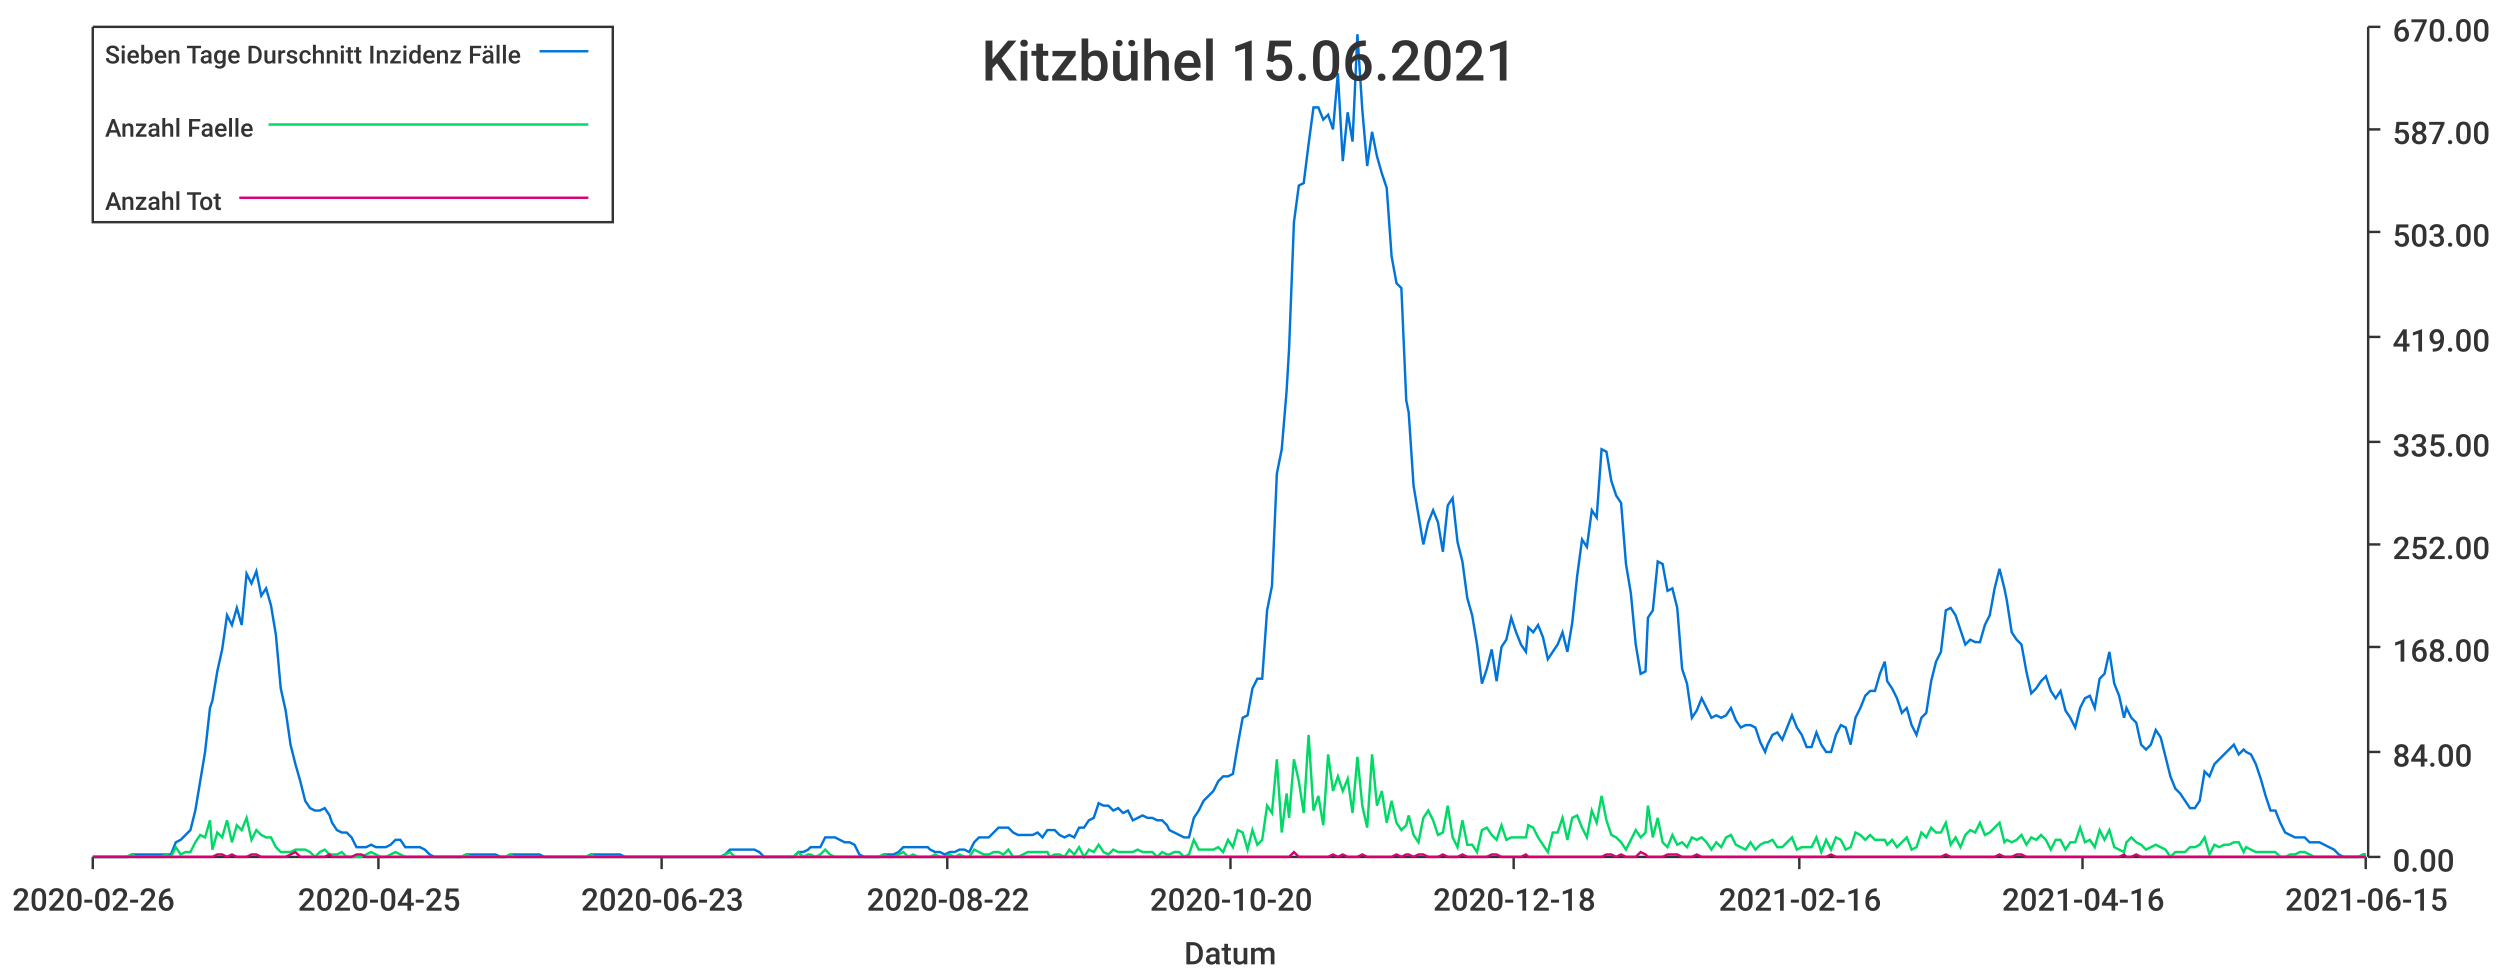
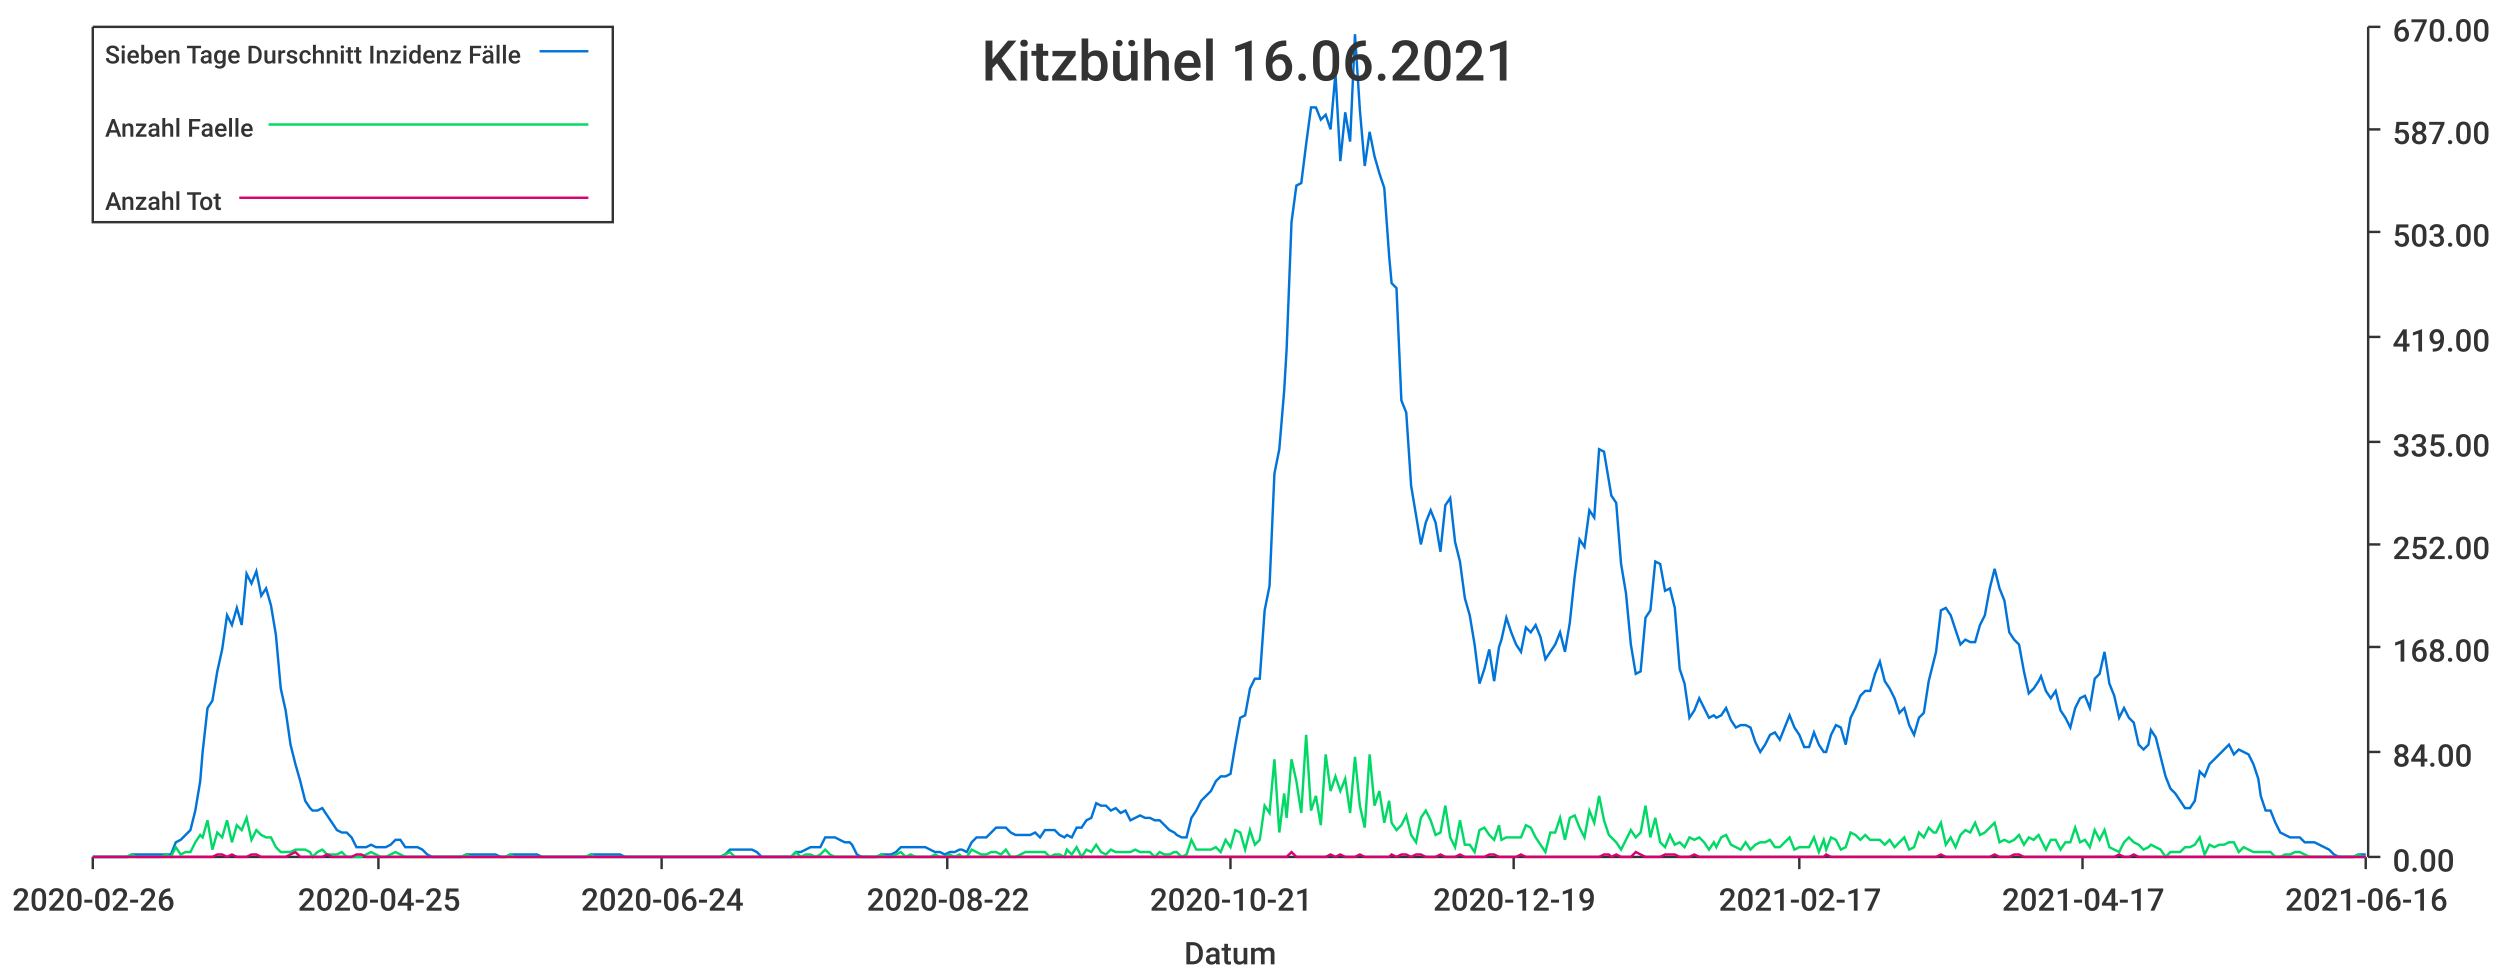
<svg xmlns="http://www.w3.org/2000/svg" width="1024" height="400">\n<path d="M 0 0 L 1024 0 L 1024 400 L 0 400 L 0 0" style="stroke-width:0;stroke:rgba(255,255,255,1.0);fill:rgba(255,255,255,1.0)" />
  <path d="M 38 11 L 969 11 L 969 351 L 38 351 L 38 11" style="stroke-width:0;stroke:rgba(255,255,255,1.0);fill:rgba(255,255,255,1.0)" />
  <path d="M 38 351 L 969 351" style="stroke-width:1;stroke:rgba(51,51,51,1.0);fill:none" />
  <path d="M 38 351 L 38 356" style="stroke-width:1;stroke:rgba(51,51,51,1.0);fill:none" />
  <text x="5" y="373" style="stroke-width:0;stroke:none;fill:rgba(51,51,51,1.0);font-size:12.8px;font-family:'Roboto Medium',sans-serif">2020-02-26</text>
  <path d="M 155 351 L 155 356" style="stroke-width:1;stroke:rgba(51,51,51,1.0);fill:none" />
  <text x="122" y="373" style="stroke-width:0;stroke:none;fill:rgba(51,51,51,1.0);font-size:12.8px;font-family:'Roboto Medium',sans-serif">2020-04-25</text>
  <path d="M 271 351 L 271 356" style="stroke-width:1;stroke:rgba(51,51,51,1.0);fill:none" />
-   <text x="238" y="373" style="stroke-width:0;stroke:none;fill:rgba(51,51,51,1.0);font-size:12.8px;font-family:'Roboto Medium',sans-serif">2020-06-23</text>
+   <text x="238" y="373" style="stroke-width:0;stroke:none;fill:rgba(51,51,51,1.0);font-size:12.8px;font-family:'Roboto Medium',sans-serif">2020-06-24</text>
  <path d="M 388 351 L 388 356" style="stroke-width:1;stroke:rgba(51,51,51,1.0);fill:none" />
  <text x="355" y="373" style="stroke-width:0;stroke:none;fill:rgba(51,51,51,1.0);font-size:12.8px;font-family:'Roboto Medium',sans-serif">2020-08-22</text>
  <path d="M 504 351 L 504 356" style="stroke-width:1;stroke:rgba(51,51,51,1.0);fill:none" />
-   <text x="471" y="373" style="stroke-width:0;stroke:none;fill:rgba(51,51,51,1.0);font-size:12.8px;font-family:'Roboto Medium',sans-serif">2020-10-20</text>
+   <text x="471" y="373" style="stroke-width:0;stroke:none;fill:rgba(51,51,51,1.0);font-size:12.8px;font-family:'Roboto Medium',sans-serif">2020-10-21</text>
  <path d="M 620 351 L 620 356" style="stroke-width:1;stroke:rgba(51,51,51,1.0);fill:none" />
-   <text x="587" y="373" style="stroke-width:0;stroke:none;fill:rgba(51,51,51,1.0);font-size:12.8px;font-family:'Roboto Medium',sans-serif">2020-12-18</text>
+   <text x="587" y="373" style="stroke-width:0;stroke:none;fill:rgba(51,51,51,1.0);font-size:12.8px;font-family:'Roboto Medium',sans-serif">2020-12-19</text>
  <path d="M 737 351 L 737 356" style="stroke-width:1;stroke:rgba(51,51,51,1.0);fill:none" />
-   <text x="704" y="373" style="stroke-width:0;stroke:none;fill:rgba(51,51,51,1.0);font-size:12.8px;font-family:'Roboto Medium',sans-serif">2021-02-16</text>
+   <text x="704" y="373" style="stroke-width:0;stroke:none;fill:rgba(51,51,51,1.0);font-size:12.8px;font-family:'Roboto Medium',sans-serif">2021-02-17</text>
  <path d="M 853 351 L 853 356" style="stroke-width:1;stroke:rgba(51,51,51,1.0);fill:none" />
-   <text x="820" y="373" style="stroke-width:0;stroke:none;fill:rgba(51,51,51,1.0);font-size:12.8px;font-family:'Roboto Medium',sans-serif">2021-04-16</text>
+   <text x="820" y="373" style="stroke-width:0;stroke:none;fill:rgba(51,51,51,1.0);font-size:12.8px;font-family:'Roboto Medium',sans-serif">2021-04-17</text>
  <path d="M 969 351 L 969 356" style="stroke-width:1;stroke:rgba(51,51,51,1.0);fill:none" />
-   <text x="936" y="373" style="stroke-width:0;stroke:none;fill:rgba(51,51,51,1.0);font-size:12.8px;font-family:'Roboto Medium',sans-serif">2021-06-15</text>
+   <text x="936" y="373" style="stroke-width:0;stroke:none;fill:rgba(51,51,51,1.0);font-size:12.8px;font-family:'Roboto Medium',sans-serif">2021-06-16</text>
  <text x="485" y="395" style="stroke-width:0;stroke:none;fill:rgba(51,51,51,1.0);font-size:12.8px;font-family:'Roboto Medium',sans-serif">Datum</text>
  <path d="M 970 351 L 970 11" style="stroke-width:1;stroke:rgba(51,51,51,1.0);fill:none" />
  <path d="M 970 351 L 975 351" style="stroke-width:1;stroke:rgba(51,51,51,1.0);fill:none" />
  <text x="980" y="357" style="stroke-width:0;stroke:none;fill:rgba(51,51,51,1.0);font-size:12.8px;font-family:'Roboto Medium',sans-serif">0.00</text>
  <path d="M 970 308 L 975 308" style="stroke-width:1;stroke:rgba(51,51,51,1.0);fill:none" />
  <text x="980" y="314" style="stroke-width:0;stroke:none;fill:rgba(51,51,51,1.0);font-size:12.8px;font-family:'Roboto Medium',sans-serif">84.00</text>
  <path d="M 970 265 L 975 265" style="stroke-width:1;stroke:rgba(51,51,51,1.0);fill:none" />
  <text x="980" y="271" style="stroke-width:0;stroke:none;fill:rgba(51,51,51,1.0);font-size:12.8px;font-family:'Roboto Medium',sans-serif">168.00</text>
  <path d="M 970 223 L 975 223" style="stroke-width:1;stroke:rgba(51,51,51,1.0);fill:none" />
  <text x="980" y="229" style="stroke-width:0;stroke:none;fill:rgba(51,51,51,1.0);font-size:12.8px;font-family:'Roboto Medium',sans-serif">252.00</text>
  <path d="M 970 181 L 975 181" style="stroke-width:1;stroke:rgba(51,51,51,1.0);fill:none" />
  <text x="980" y="187" style="stroke-width:0;stroke:none;fill:rgba(51,51,51,1.0);font-size:12.8px;font-family:'Roboto Medium',sans-serif">335.00</text>
  <path d="M 970 138 L 975 138" style="stroke-width:1;stroke:rgba(51,51,51,1.0);fill:none" />
  <text x="980" y="144" style="stroke-width:0;stroke:none;fill:rgba(51,51,51,1.0);font-size:12.8px;font-family:'Roboto Medium',sans-serif">419.00</text>
  <path d="M 970 95 L 975 95" style="stroke-width:1;stroke:rgba(51,51,51,1.0);fill:none" />
  <text x="980" y="101" style="stroke-width:0;stroke:none;fill:rgba(51,51,51,1.0);font-size:12.8px;font-family:'Roboto Medium',sans-serif">503.00</text>
  <path d="M 970 53 L 975 53" style="stroke-width:1;stroke:rgba(51,51,51,1.0);fill:none" />
  <text x="980" y="59" style="stroke-width:0;stroke:none;fill:rgba(51,51,51,1.0);font-size:12.8px;font-family:'Roboto Medium',sans-serif">587.00</text>
  <path d="M 970 11 L 975 11" style="stroke-width:1;stroke:rgba(51,51,51,1.0);fill:none" />
  <text x="980" y="17" style="stroke-width:0;stroke:none;fill:rgba(51,51,51,1.0);font-size:12.8px;font-family:'Roboto Medium',sans-serif">670.00</text>
-   <path d="M 38 351 L 40 351 L 42 351 L 44 351 L 46 351 L 48 351 L 50 351 L 52 351 L 54 350 L 56 350 L 58 350 L 60 350 L 62 350 L 64 350 L 66 350 L 68 350 L 70 350 L 72 345 L 74 344 L 76 342 L 78 340 L 80 332 L 82 320 L 84 308 L 86 290 L 87 287 L 89 275 L 91 266 L 93 252 L 95 256 L 97 249 L 99 256 L 101 235 L 103 239 L 105 234 L 107 244 L 109 241 L 111 248 L 113 260 L 115 282 L 117 291 L 119 305 L 121 313 L 123 320 L 125 328 L 127 331 L 129 332 L 131 332 L 133 331 L 135 334 L 136 337 L 138 340 L 140 341 L 142 341 L 144 343 L 146 347 L 148 347 L 150 347 L 152 346 L 154 347 L 156 347 L 158 347 L 160 346 L 162 344 L 164 344 L 166 347 L 168 347 L 170 347 L 172 347 L 174 348 L 176 350 L 178 351 L 180 351 L 182 351 L 184 351 L 185 351 L 187 351 L 189 351 L 191 350 L 193 350 L 195 350 L 197 350 L 199 350 L 201 350 L 203 350 L 205 351 L 207 351 L 209 350 L 211 350 L 213 350 L 215 350 L 217 350 L 219 350 L 221 350 L 223 351 L 225 351 L 227 351 L 229 351 L 231 351 L 233 351 L 234 351 L 236 351 L 238 351 L 240 351 L 242 350 L 244 350 L 246 350 L 248 350 L 250 350 L 252 350 L 254 350 L 256 351 L 258 351 L 260 351 L 262 351 L 264 351 L 266 351 L 268 351 L 270 351 L 272 351 L 274 351 L 276 351 L 278 351 L 280 351 L 282 351 L 283 351 L 285 351 L 287 351 L 289 351 L 291 351 L 293 351 L 295 351 L 297 350 L 299 348 L 301 348 L 303 348 L 305 348 L 307 348 L 309 348 L 311 349 L 313 351 L 315 351 L 317 351 L 319 351 L 321 351 L 323 351 L 325 351 L 327 349 L 329 349 L 331 348 L 332 347 L 334 347 L 336 347 L 338 343 L 340 343 L 342 343 L 344 344 L 346 345 L 348 345 L 350 346 L 352 350 L 354 351 L 356 351 L 358 351 L 360 351 L 362 350 L 364 350 L 366 350 L 368 349 L 370 347 L 372 347 L 374 347 L 376 347 L 378 347 L 380 347 L 381 348 L 383 349 L 385 349 L 387 350 L 389 349 L 391 349 L 393 348 L 395 348 L 397 349 L 399 345 L 401 343 L 403 343 L 405 343 L 407 341 L 409 339 L 411 339 L 413 339 L 415 341 L 417 342 L 419 342 L 421 342 L 423 342 L 425 341 L 427 343 L 429 340 L 430 340 L 432 340 L 434 342 L 436 343 L 438 342 L 440 343 L 442 339 L 444 339 L 446 336 L 448 335 L 450 329 L 452 330 L 454 330 L 456 332 L 458 331 L 460 333 L 462 332 L 464 336 L 466 335 L 468 334 L 470 335 L 472 335 L 474 336 L 476 336 L 478 338 L 479 340 L 481 341 L 483 342 L 485 343 L 487 343 L 489 335 L 491 332 L 493 328 L 495 326 L 497 324 L 499 320 L 501 318 L 503 318 L 505 317 L 507 305 L 509 294 L 511 293 L 513 282 L 515 278 L 517 278 L 519 250 L 521 240 L 523 194 L 525 184 L 527 160 L 528 143 L 530 91 L 532 76 L 534 75 L 536 59 L 538 44 L 540 44 L 542 49 L 544 47 L 546 53 L 548 30 L 550 66 L 552 46 L 554 58 L 556 14 L 558 45 L 560 68 L 562 54 L 564 64 L 566 71 L 568 77 L 570 105 L 572 116 L 574 118 L 576 164 L 577 169 L 579 199 L 581 211 L 583 223 L 585 214 L 587 209 L 589 214 L 591 226 L 593 207 L 595 204 L 597 222 L 599 230 L 601 245 L 603 252 L 605 264 L 607 280 L 609 274 L 611 266 L 613 279 L 615 265 L 617 262 L 619 253 L 621 259 L 623 264 L 625 267 L 626 257 L 628 259 L 630 256 L 632 261 L 634 270 L 636 267 L 638 264 L 640 259 L 642 267 L 644 255 L 646 236 L 648 221 L 650 224 L 652 209 L 654 212 L 656 184 L 658 185 L 660 197 L 662 203 L 664 206 L 666 231 L 668 243 L 670 264 L 672 276 L 674 275 L 675 253 L 677 250 L 679 230 L 681 231 L 683 242 L 685 241 L 687 249 L 689 274 L 691 280 L 693 294 L 695 291 L 697 286 L 699 290 L 701 294 L 703 293 L 705 294 L 707 293 L 709 290 L 711 295 L 713 298 L 715 297 L 717 297 L 719 298 L 721 304 L 723 308 L 724 305 L 726 301 L 728 300 L 730 303 L 732 298 L 734 293 L 736 298 L 738 301 L 740 306 L 742 306 L 744 300 L 746 305 L 748 308 L 750 308 L 752 301 L 754 297 L 756 298 L 758 305 L 760 294 L 762 290 L 764 285 L 766 283 L 768 283 L 770 276 L 772 271 L 773 279 L 775 282 L 777 286 L 779 292 L 781 290 L 783 297 L 785 301 L 787 294 L 789 292 L 791 279 L 793 271 L 795 267 L 797 250 L 799 249 L 801 252 L 803 258 L 805 264 L 807 262 L 809 263 L 811 263 L 813 256 L 815 252 L 817 241 L 819 233 L 821 241 L 822 246 L 824 259 L 826 262 L 828 264 L 830 275 L 832 284 L 834 282 L 836 279 L 838 277 L 840 283 L 842 286 L 844 283 L 846 291 L 848 294 L 850 298 L 852 290 L 854 286 L 856 285 L 858 290 L 860 278 L 862 276 L 864 267 L 866 280 L 868 285 L 870 294 L 871 290 L 873 294 L 875 296 L 877 305 L 879 307 L 881 305 L 883 299 L 885 302 L 887 310 L 889 318 L 891 323 L 893 325 L 895 328 L 897 331 L 899 331 L 901 328 L 903 316 L 905 318 L 907 313 L 909 311 L 911 309 L 913 307 L 915 305 L 917 309 L 919 307 L 920 308 L 922 309 L 924 313 L 926 319 L 928 326 L 930 332 L 932 332 L 934 337 L 936 341 L 938 342 L 940 343 L 942 343 L 944 343 L 946 345 L 948 345 L 950 345 L 952 346 L 954 347 L 956 348 L 958 350 L 960 351 L 962 351 L 964 351 L 966 351 L 968 350 L 969 350" style="stroke-width:1;stroke:rgba(0,116,217,1.0);fill:none" />
-   <path d="M 38 351 L 40 351 L 42 351 L 44 351 L 46 351 L 48 351 L 50 351 L 52 351 L 54 350 L 56 351 L 58 351 L 60 351 L 62 351 L 64 351 L 66 351 L 68 350 L 70 351 L 72 347 L 74 350 L 76 349 L 78 349 L 80 345 L 82 342 L 84 343 L 86 336 L 87 348 L 89 341 L 91 343 L 93 336 L 95 345 L 97 338 L 99 340 L 101 335 L 103 344 L 105 340 L 107 342 L 109 343 L 111 343 L 113 347 L 115 349 L 117 349 L 119 349 L 121 348 L 123 348 L 125 348 L 127 349 L 129 351 L 131 349 L 133 348 L 135 350 L 136 350 L 138 350 L 140 349 L 142 351 L 144 351 L 146 351 L 148 351 L 150 350 L 152 349 L 154 350 L 156 351 L 158 351 L 160 350 L 162 349 L 164 350 L 166 351 L 168 351 L 170 351 L 172 351 L 174 351 L 176 351 L 178 351 L 180 351 L 182 351 L 184 351 L 185 351 L 187 351 L 189 351 L 191 350 L 193 351 L 195 351 L 197 351 L 199 351 L 201 351 L 203 351 L 205 351 L 207 351 L 209 350 L 211 351 L 213 351 L 215 351 L 217 351 L 219 351 L 221 351 L 223 351 L 225 351 L 227 351 L 229 351 L 231 351 L 233 351 L 234 351 L 236 351 L 238 351 L 240 351 L 242 350 L 244 351 L 246 351 L 248 351 L 250 351 L 252 351 L 254 351 L 256 351 L 258 351 L 260 351 L 262 351 L 264 351 L 266 351 L 268 351 L 270 351 L 272 351 L 274 351 L 276 351 L 278 351 L 280 351 L 282 351 L 283 351 L 285 351 L 287 351 L 289 351 L 291 351 L 293 351 L 295 351 L 297 350 L 299 349 L 301 351 L 303 351 L 305 351 L 307 351 L 309 351 L 311 351 L 313 351 L 315 351 L 317 351 L 319 351 L 321 351 L 323 351 L 325 351 L 327 349 L 329 351 L 331 350 L 332 350 L 334 351 L 336 350 L 338 348 L 340 350 L 342 351 L 344 351 L 346 351 L 348 351 L 350 351 L 352 351 L 354 351 L 356 351 L 358 351 L 360 351 L 362 350 L 364 351 L 366 351 L 368 350 L 370 349 L 372 351 L 374 350 L 376 351 L 378 351 L 380 351 L 381 351 L 383 350 L 385 351 L 387 351 L 389 350 L 391 351 L 393 350 L 395 351 L 397 351 L 399 348 L 401 349 L 403 350 L 405 350 L 407 349 L 409 349 L 411 350 L 413 348 L 415 351 L 417 351 L 419 350 L 421 349 L 423 349 L 425 349 L 427 349 L 429 349 L 430 351 L 432 350 L 434 350 L 436 351 L 438 348 L 440 350 L 442 347 L 444 351 L 446 348 L 448 349 L 450 346 L 452 349 L 454 350 L 456 348 L 458 349 L 460 349 L 462 349 L 464 349 L 466 348 L 468 349 L 470 349 L 472 349 L 474 351 L 476 349 L 478 350 L 479 350 L 481 349 L 483 349 L 485 351 L 487 350 L 489 344 L 491 348 L 493 348 L 495 348 L 497 348 L 499 347 L 501 349 L 503 344 L 505 347 L 507 340 L 509 341 L 511 348 L 513 340 L 515 346 L 517 344 L 519 330 L 521 333 L 523 311 L 525 341 L 527 325 L 528 335 L 530 311 L 532 320 L 534 333 L 536 301 L 538 332 L 540 326 L 542 338 L 544 309 L 546 324 L 548 318 L 550 324 L 552 319 L 554 333 L 556 310 L 558 330 L 560 339 L 562 309 L 564 330 L 566 324 L 568 337 L 570 328 L 572 337 L 574 340 L 576 338 L 577 334 L 579 342 L 581 345 L 583 335 L 585 332 L 587 336 L 589 342 L 591 341 L 593 330 L 595 343 L 597 347 L 599 336 L 601 346 L 603 346 L 605 349 L 607 340 L 609 339 L 611 342 L 613 344 L 615 338 L 617 344 L 619 343 L 621 343 L 623 343 L 625 343 L 626 338 L 628 339 L 630 343 L 632 346 L 634 349 L 636 341 L 638 341 L 640 335 L 642 344 L 644 335 L 646 334 L 648 339 L 650 343 L 652 332 L 654 337 L 656 326 L 658 336 L 660 342 L 662 343 L 664 345 L 666 348 L 668 344 L 670 340 L 672 343 L 674 341 L 675 330 L 677 343 L 679 335 L 681 345 L 683 347 L 685 342 L 687 346 L 689 345 L 691 347 L 693 343 L 695 344 L 697 343 L 699 345 L 701 348 L 703 345 L 705 347 L 707 343 L 709 342 L 711 346 L 713 347 L 715 348 L 717 345 L 719 348 L 721 346 L 723 345 L 724 345 L 726 344 L 728 347 L 730 347 L 732 345 L 734 343 L 736 348 L 738 347 L 740 347 L 742 347 L 744 343 L 746 349 L 748 344 L 750 348 L 752 343 L 754 344 L 756 348 L 758 347 L 760 341 L 762 342 L 764 344 L 766 342 L 768 344 L 770 344 L 772 344 L 773 346 L 775 344 L 777 347 L 779 345 L 781 343 L 783 348 L 785 347 L 787 341 L 789 343 L 791 339 L 793 341 L 795 341 L 797 337 L 799 346 L 801 343 L 803 347 L 805 342 L 807 340 L 809 341 L 811 337 L 813 342 L 815 341 L 817 339 L 819 337 L 821 345 L 822 344 L 824 345 L 826 344 L 828 342 L 830 346 L 832 343 L 834 344 L 836 342 L 838 344 L 840 348 L 842 344 L 844 344 L 846 348 L 848 345 L 850 345 L 852 339 L 854 345 L 856 344 L 858 347 L 860 340 L 862 344 L 864 340 L 866 347 L 868 348 L 870 349 L 871 345 L 873 343 L 875 345 L 877 346 L 879 348 L 881 347 L 883 346 L 885 347 L 887 348 L 889 351 L 891 349 L 893 349 L 895 349 L 897 347 L 899 347 L 901 346 L 903 343 L 905 350 L 907 346 L 909 347 L 911 346 L 913 346 L 915 345 L 917 345 L 919 349 L 920 347 L 922 348 L 924 349 L 926 349 L 928 349 L 930 349 L 932 349 L 934 351 L 936 351 L 938 350 L 940 350 L 942 349 L 944 349 L 946 350 L 948 351 L 950 351 L 952 351 L 954 351 L 956 351 L 958 351 L 960 351 L 962 351 L 964 351 L 966 351 L 968 350 L 969 351" style="stroke-width:1;stroke:rgba(0,217,101,1.0);fill:none" />
-   <path d="M 38 351 L 40 351 L 42 351 L 44 351 L 46 351 L 48 351 L 50 351 L 52 351 L 54 351 L 56 351 L 58 351 L 60 351 L 62 351 L 64 351 L 66 351 L 68 351 L 70 351 L 72 351 L 74 351 L 76 351 L 78 351 L 80 351 L 82 351 L 84 351 L 86 351 L 87 351 L 89 350 L 91 350 L 93 351 L 95 350 L 97 351 L 99 351 L 101 351 L 103 350 L 105 350 L 107 351 L 109 351 L 111 351 L 113 351 L 115 351 L 117 351 L 119 350 L 121 349 L 123 351 L 125 351 L 127 351 L 129 351 L 131 351 L 133 351 L 135 350 L 136 351 L 138 351 L 140 351 L 142 351 L 144 351 L 146 350 L 148 350 L 150 351 L 152 351 L 154 351 L 156 351 L 158 351 L 160 351 L 162 351 L 164 351 L 166 351 L 168 351 L 170 351 L 172 351 L 174 351 L 176 351 L 178 351 L 180 351 L 182 351 L 184 351 L 185 351 L 187 351 L 189 351 L 191 351 L 193 351 L 195 351 L 197 351 L 199 351 L 201 351 L 203 351 L 205 351 L 207 351 L 209 351 L 211 351 L 213 351 L 215 351 L 217 351 L 219 351 L 221 351 L 223 351 L 225 351 L 227 351 L 229 351 L 231 351 L 233 351 L 234 351 L 236 351 L 238 351 L 240 351 L 242 351 L 244 351 L 246 351 L 248 351 L 250 351 L 252 351 L 254 351 L 256 351 L 258 351 L 260 351 L 262 351 L 264 351 L 266 351 L 268 351 L 270 351 L 272 351 L 274 351 L 276 351 L 278 351 L 280 351 L 282 351 L 283 351 L 285 351 L 287 351 L 289 351 L 291 351 L 293 351 L 295 351 L 297 351 L 299 351 L 301 351 L 303 351 L 305 351 L 307 351 L 309 351 L 311 351 L 313 351 L 315 351 L 317 351 L 319 351 L 321 351 L 323 351 L 325 351 L 327 351 L 329 351 L 331 351 L 332 351 L 334 351 L 336 351 L 338 351 L 340 351 L 342 351 L 344 351 L 346 351 L 348 351 L 350 351 L 352 351 L 354 351 L 356 351 L 358 351 L 360 351 L 362 351 L 364 351 L 366 351 L 368 351 L 370 351 L 372 351 L 374 351 L 376 351 L 378 351 L 380 351 L 381 351 L 383 351 L 385 351 L 387 351 L 389 351 L 391 351 L 393 351 L 395 351 L 397 351 L 399 351 L 401 351 L 403 351 L 405 351 L 407 351 L 409 351 L 411 351 L 413 351 L 415 351 L 417 351 L 419 351 L 421 351 L 423 351 L 425 351 L 427 351 L 429 351 L 430 351 L 432 351 L 434 351 L 436 351 L 438 351 L 440 351 L 442 351 L 444 351 L 446 351 L 448 351 L 450 351 L 452 351 L 454 351 L 456 351 L 458 351 L 460 351 L 462 351 L 464 351 L 466 351 L 468 351 L 470 351 L 472 351 L 474 351 L 476 351 L 478 351 L 479 351 L 481 351 L 483 351 L 485 351 L 487 351 L 489 351 L 491 351 L 493 351 L 495 351 L 497 351 L 499 351 L 501 351 L 503 351 L 505 351 L 507 351 L 509 351 L 511 351 L 513 351 L 515 351 L 517 351 L 519 351 L 521 351 L 523 351 L 525 351 L 527 351 L 528 351 L 530 349 L 532 351 L 534 351 L 536 351 L 538 351 L 540 351 L 542 351 L 544 351 L 546 350 L 548 351 L 550 350 L 552 351 L 554 351 L 556 351 L 558 350 L 560 351 L 562 351 L 564 351 L 566 351 L 568 351 L 570 351 L 572 350 L 574 351 L 576 350 L 577 350 L 579 351 L 581 350 L 583 350 L 585 351 L 587 351 L 589 351 L 591 350 L 593 351 L 595 351 L 597 351 L 599 350 L 601 351 L 603 351 L 605 351 L 607 351 L 609 351 L 611 350 L 613 350 L 615 351 L 617 351 L 619 351 L 621 351 L 623 351 L 625 350 L 626 351 L 628 351 L 630 351 L 632 351 L 634 351 L 636 351 L 638 351 L 640 351 L 642 351 L 644 351 L 646 351 L 648 351 L 650 351 L 652 351 L 654 351 L 656 351 L 658 350 L 660 350 L 662 351 L 664 350 L 666 351 L 668 351 L 670 351 L 672 349 L 674 350 L 675 351 L 677 351 L 679 351 L 681 351 L 683 350 L 685 350 L 687 350 L 689 351 L 691 351 L 693 351 L 695 350 L 697 351 L 699 351 L 701 351 L 703 351 L 705 351 L 707 351 L 709 351 L 711 351 L 713 351 L 715 351 L 717 351 L 719 351 L 721 351 L 723 351 L 724 351 L 726 351 L 728 351 L 730 351 L 732 351 L 734 351 L 736 351 L 738 351 L 740 351 L 742 351 L 744 351 L 746 351 L 748 351 L 750 350 L 752 351 L 754 351 L 756 351 L 758 351 L 760 351 L 762 351 L 764 351 L 766 351 L 768 351 L 770 351 L 772 351 L 773 351 L 775 351 L 777 351 L 779 351 L 781 351 L 783 351 L 785 351 L 787 351 L 789 351 L 791 351 L 793 351 L 795 351 L 797 350 L 799 351 L 801 351 L 803 351 L 805 351 L 807 351 L 809 351 L 811 351 L 813 351 L 815 351 L 817 351 L 819 350 L 821 351 L 822 351 L 824 351 L 826 350 L 828 350 L 830 351 L 832 351 L 834 351 L 836 351 L 838 351 L 840 351 L 842 351 L 844 351 L 846 351 L 848 351 L 850 351 L 852 351 L 854 351 L 856 351 L 858 351 L 860 351 L 862 351 L 864 351 L 866 351 L 868 351 L 870 350 L 871 351 L 873 351 L 875 350 L 877 351 L 879 351 L 881 351 L 883 351 L 885 351 L 887 351 L 889 351 L 891 351 L 893 351 L 895 351 L 897 351 L 899 351 L 901 351 L 903 351 L 905 351 L 907 351 L 909 351 L 911 351 L 913 351 L 915 351 L 917 351 L 919 351 L 920 351 L 922 351 L 924 351 L 926 351 L 928 351 L 930 351 L 932 351 L 934 351 L 936 351 L 938 351 L 940 351 L 942 351 L 944 351 L 946 351 L 948 351 L 950 351 L 952 351 L 954 351 L 956 351 L 958 351 L 960 351 L 962 351 L 964 351 L 966 351 L 968 351 L 969 351" style="stroke-width:1;stroke:rgba(217,0,116,1.0);fill:none" />
-   <text x="402" y="33" style="stroke-width:0;stroke:none;fill:rgba(51,51,51,1.0);font-size:23.0px;font-family:'Roboto Medium',sans-serif">Kitzbühel 15.06.2021</text>
+   <path d="M 38 351 L 40 351 L 42 351 L 44 351 L 46 351 L 48 351 L 50 351 L 52 351 L 54 350 L 56 350 L 58 350 L 60 350 L 62 350 L 64 350 L 66 350 L 68 350 L 70 350 L 72 345 L 74 344 L 76 342 L 78 340 L 80 332 L 82 320 L 83 308 L 85 290 L 87 287 L 89 275 L 91 266 L 93 252 L 95 256 L 97 249 L 99 256 L 101 235 L 103 239 L 105 234 L 107 244 L 109 241 L 111 248 L 113 260 L 115 282 L 117 291 L 119 305 L 121 313 L 123 320 L 125 328 L 127 331 L 128 332 L 130 332 L 132 331 L 134 334 L 136 337 L 138 340 L 140 341 L 142 341 L 144 343 L 146 347 L 148 347 L 150 347 L 152 346 L 154 347 L 156 347 L 158 347 L 160 346 L 162 344 L 164 344 L 166 347 L 168 347 L 170 347 L 171 347 L 173 348 L 175 350 L 177 351 L 179 351 L 181 351 L 183 351 L 185 351 L 187 351 L 189 351 L 191 350 L 193 350 L 195 350 L 197 350 L 199 350 L 201 350 L 203 350 L 205 351 L 207 351 L 209 350 L 211 350 L 213 350 L 215 350 L 216 350 L 218 350 L 220 350 L 222 351 L 224 351 L 226 351 L 228 351 L 230 351 L 232 351 L 234 351 L 236 351 L 238 351 L 240 351 L 242 350 L 244 350 L 246 350 L 248 350 L 250 350 L 252 350 L 254 350 L 256 351 L 258 351 L 260 351 L 261 351 L 263 351 L 265 351 L 267 351 L 269 351 L 271 351 L 273 351 L 275 351 L 277 351 L 279 351 L 281 351 L 283 351 L 285 351 L 287 351 L 289 351 L 291 351 L 293 351 L 295 351 L 297 350 L 299 348 L 301 348 L 303 348 L 304 348 L 306 348 L 308 348 L 310 349 L 312 351 L 314 351 L 316 351 L 318 351 L 320 351 L 322 351 L 324 351 L 326 349 L 328 349 L 330 348 L 332 347 L 334 347 L 336 347 L 338 343 L 340 343 L 342 343 L 344 344 L 346 345 L 348 345 L 349 346 L 351 350 L 353 351 L 355 351 L 357 351 L 359 351 L 361 350 L 363 350 L 365 350 L 367 349 L 369 347 L 371 347 L 373 347 L 375 347 L 377 347 L 379 347 L 381 348 L 383 349 L 385 349 L 387 350 L 389 349 L 391 349 L 393 348 L 394 348 L 396 349 L 398 345 L 400 343 L 402 343 L 404 343 L 406 341 L 408 339 L 410 339 L 412 339 L 414 341 L 416 342 L 418 342 L 420 342 L 422 342 L 424 341 L 426 343 L 428 340 L 430 340 L 432 340 L 434 342 L 436 343 L 437 342 L 439 343 L 441 339 L 443 339 L 445 336 L 447 335 L 449 329 L 451 330 L 453 330 L 455 332 L 457 331 L 459 333 L 461 332 L 463 336 L 465 335 L 467 334 L 469 335 L 471 335 L 473 336 L 475 336 L 477 338 L 479 340 L 481 341 L 482 342 L 484 343 L 486 343 L 488 335 L 490 332 L 492 328 L 494 326 L 496 324 L 498 320 L 500 318 L 502 318 L 504 317 L 506 305 L 508 294 L 510 293 L 512 282 L 514 278 L 516 278 L 518 250 L 520 240 L 522 194 L 524 184 L 526 160 L 527 143 L 529 91 L 531 76 L 533 75 L 535 59 L 537 44 L 539 44 L 541 49 L 543 47 L 545 53 L 547 30 L 549 66 L 551 46 L 553 58 L 555 14 L 557 45 L 559 68 L 561 54 L 563 64 L 565 71 L 567 77 L 569 105 L 570 116 L 572 118 L 574 164 L 576 169 L 578 199 L 580 211 L 582 223 L 584 214 L 586 209 L 588 214 L 590 226 L 592 207 L 594 204 L 596 222 L 598 230 L 600 245 L 602 252 L 604 264 L 606 280 L 608 274 L 610 266 L 612 279 L 614 265 L 615 262 L 617 253 L 619 259 L 621 264 L 623 267 L 625 257 L 627 259 L 629 256 L 631 261 L 633 270 L 635 267 L 637 264 L 639 259 L 641 267 L 643 255 L 645 236 L 647 221 L 649 224 L 651 209 L 653 212 L 655 184 L 657 185 L 659 197 L 660 203 L 662 206 L 664 231 L 666 243 L 668 264 L 670 276 L 672 275 L 674 253 L 676 250 L 678 230 L 680 231 L 682 242 L 684 241 L 686 249 L 688 274 L 690 280 L 692 294 L 694 291 L 696 286 L 698 290 L 700 294 L 702 293 L 703 294 L 705 293 L 707 290 L 709 295 L 711 298 L 713 297 L 715 297 L 717 298 L 719 304 L 721 308 L 723 305 L 725 301 L 727 300 L 729 303 L 731 298 L 733 293 L 735 298 L 737 301 L 739 306 L 741 306 L 743 300 L 745 305 L 747 308 L 748 308 L 750 301 L 752 297 L 754 298 L 756 305 L 758 294 L 760 290 L 762 285 L 764 283 L 766 283 L 768 276 L 770 271 L 772 279 L 774 282 L 776 286 L 778 292 L 780 290 L 782 297 L 784 301 L 786 294 L 788 292 L 790 279 L 792 271 L 793 267 L 795 250 L 797 249 L 799 252 L 801 258 L 803 264 L 805 262 L 807 263 L 809 263 L 811 256 L 813 252 L 815 241 L 817 233 L 819 241 L 821 246 L 823 259 L 825 262 L 827 264 L 829 275 L 831 284 L 833 282 L 835 279 L 836 277 L 838 283 L 840 286 L 842 283 L 844 291 L 846 294 L 848 298 L 850 290 L 852 286 L 854 285 L 856 290 L 858 278 L 860 276 L 862 267 L 864 280 L 866 285 L 868 294 L 870 290 L 872 294 L 874 296 L 876 305 L 878 307 L 880 305 L 881 299 L 883 302 L 885 310 L 887 318 L 889 323 L 891 325 L 893 328 L 895 331 L 897 331 L 899 328 L 901 316 L 903 318 L 905 313 L 907 311 L 909 309 L 911 307 L 913 305 L 915 309 L 917 307 L 919 308 L 921 309 L 923 313 L 925 319 L 926 326 L 928 332 L 930 332 L 932 337 L 934 341 L 936 342 L 938 343 L 940 343 L 942 343 L 944 345 L 946 345 L 948 345 L 950 346 L 952 347 L 954 348 L 956 350 L 958 351 L 960 351 L 962 351 L 964 351 L 966 350 L 968 350 L 969 350" style="stroke-width:1;stroke:rgba(0,116,217,1.0);fill:none" />
+   <path d="M 38 351 L 40 351 L 42 351 L 44 351 L 46 351 L 48 351 L 50 351 L 52 351 L 54 350 L 56 351 L 58 351 L 60 351 L 62 351 L 64 351 L 66 351 L 68 350 L 70 351 L 72 347 L 74 350 L 76 349 L 78 349 L 80 345 L 82 342 L 83 343 L 85 336 L 87 348 L 89 341 L 91 343 L 93 336 L 95 345 L 97 338 L 99 340 L 101 335 L 103 344 L 105 340 L 107 342 L 109 343 L 111 343 L 113 347 L 115 349 L 117 349 L 119 349 L 121 348 L 123 348 L 125 348 L 127 349 L 128 351 L 130 349 L 132 348 L 134 350 L 136 350 L 138 350 L 140 349 L 142 351 L 144 351 L 146 351 L 148 351 L 150 350 L 152 349 L 154 350 L 156 351 L 158 351 L 160 350 L 162 349 L 164 350 L 166 351 L 168 351 L 170 351 L 171 351 L 173 351 L 175 351 L 177 351 L 179 351 L 181 351 L 183 351 L 185 351 L 187 351 L 189 351 L 191 350 L 193 351 L 195 351 L 197 351 L 199 351 L 201 351 L 203 351 L 205 351 L 207 351 L 209 350 L 211 351 L 213 351 L 215 351 L 216 351 L 218 351 L 220 351 L 222 351 L 224 351 L 226 351 L 228 351 L 230 351 L 232 351 L 234 351 L 236 351 L 238 351 L 240 351 L 242 350 L 244 351 L 246 351 L 248 351 L 250 351 L 252 351 L 254 351 L 256 351 L 258 351 L 260 351 L 261 351 L 263 351 L 265 351 L 267 351 L 269 351 L 271 351 L 273 351 L 275 351 L 277 351 L 279 351 L 281 351 L 283 351 L 285 351 L 287 351 L 289 351 L 291 351 L 293 351 L 295 351 L 297 350 L 299 349 L 301 351 L 303 351 L 304 351 L 306 351 L 308 351 L 310 351 L 312 351 L 314 351 L 316 351 L 318 351 L 320 351 L 322 351 L 324 351 L 326 349 L 328 351 L 330 350 L 332 350 L 334 351 L 336 350 L 338 348 L 340 350 L 342 351 L 344 351 L 346 351 L 348 351 L 349 351 L 351 351 L 353 351 L 355 351 L 357 351 L 359 351 L 361 350 L 363 351 L 365 351 L 367 350 L 369 349 L 371 351 L 373 350 L 375 351 L 377 351 L 379 351 L 381 351 L 383 350 L 385 351 L 387 351 L 389 350 L 391 351 L 393 350 L 394 351 L 396 351 L 398 348 L 400 349 L 402 350 L 404 350 L 406 349 L 408 349 L 410 350 L 412 348 L 414 351 L 416 351 L 418 350 L 420 349 L 422 349 L 424 349 L 426 349 L 428 349 L 430 351 L 432 350 L 434 350 L 436 351 L 437 348 L 439 350 L 441 347 L 443 351 L 445 348 L 447 349 L 449 346 L 451 349 L 453 350 L 455 348 L 457 349 L 459 349 L 461 349 L 463 349 L 465 348 L 467 349 L 469 349 L 471 349 L 473 351 L 475 349 L 477 350 L 479 350 L 481 349 L 482 349 L 484 351 L 486 350 L 488 344 L 490 348 L 492 348 L 494 348 L 496 348 L 498 347 L 500 349 L 502 344 L 504 347 L 506 340 L 508 341 L 510 348 L 512 340 L 514 346 L 516 344 L 518 330 L 520 333 L 522 311 L 524 341 L 526 325 L 527 335 L 529 311 L 531 320 L 533 333 L 535 301 L 537 332 L 539 326 L 541 338 L 543 309 L 545 324 L 547 318 L 549 324 L 551 319 L 553 333 L 555 310 L 557 330 L 559 339 L 561 309 L 563 330 L 565 324 L 567 337 L 569 328 L 570 337 L 572 340 L 574 338 L 576 334 L 578 342 L 580 345 L 582 335 L 584 332 L 586 336 L 588 342 L 590 341 L 592 330 L 594 343 L 596 347 L 598 336 L 600 346 L 602 346 L 604 349 L 606 340 L 608 339 L 610 342 L 612 344 L 614 338 L 615 344 L 617 343 L 619 343 L 621 343 L 623 343 L 625 338 L 627 339 L 629 343 L 631 346 L 633 349 L 635 341 L 637 341 L 639 335 L 641 344 L 643 335 L 645 334 L 647 339 L 649 343 L 651 332 L 653 337 L 655 326 L 657 336 L 659 342 L 660 343 L 662 345 L 664 348 L 666 344 L 668 340 L 670 343 L 672 341 L 674 330 L 676 343 L 678 335 L 680 345 L 682 347 L 684 342 L 686 346 L 688 345 L 690 347 L 692 343 L 694 344 L 696 343 L 698 345 L 700 348 L 702 345 L 703 347 L 705 343 L 707 342 L 709 346 L 711 347 L 713 348 L 715 345 L 717 348 L 719 346 L 721 345 L 723 345 L 725 344 L 727 347 L 729 347 L 731 345 L 733 343 L 735 348 L 737 347 L 739 347 L 741 347 L 743 343 L 745 349 L 747 344 L 748 348 L 750 343 L 752 344 L 754 348 L 756 347 L 758 341 L 760 342 L 762 344 L 764 342 L 766 344 L 768 344 L 770 344 L 772 346 L 774 344 L 776 347 L 778 345 L 780 343 L 782 348 L 784 347 L 786 341 L 788 343 L 790 339 L 792 341 L 793 341 L 795 337 L 797 346 L 799 343 L 801 347 L 803 342 L 805 340 L 807 341 L 809 337 L 811 342 L 813 341 L 815 339 L 817 337 L 819 345 L 821 344 L 823 345 L 825 344 L 827 342 L 829 346 L 831 343 L 833 344 L 835 342 L 836 344 L 838 348 L 840 344 L 842 344 L 844 348 L 846 345 L 848 345 L 850 339 L 852 345 L 854 344 L 856 347 L 858 340 L 860 344 L 862 340 L 864 347 L 866 348 L 868 349 L 870 345 L 872 343 L 874 345 L 876 346 L 878 348 L 880 347 L 881 346 L 883 347 L 885 348 L 887 351 L 889 349 L 891 349 L 893 349 L 895 347 L 897 347 L 899 346 L 901 343 L 903 350 L 905 346 L 907 347 L 909 346 L 911 346 L 913 345 L 915 345 L 917 349 L 919 347 L 921 348 L 923 349 L 925 349 L 926 349 L 928 349 L 930 349 L 932 351 L 934 351 L 936 350 L 938 350 L 940 349 L 942 349 L 944 350 L 946 351 L 948 351 L 950 351 L 952 351 L 954 351 L 956 351 L 958 351 L 960 351 L 962 351 L 964 351 L 966 350 L 968 351 L 969 351" style="stroke-width:1;stroke:rgba(0,217,101,1.0);fill:none" />
+   <path d="M 38 351 L 40 351 L 42 351 L 44 351 L 46 351 L 48 351 L 50 351 L 52 351 L 54 351 L 56 351 L 58 351 L 60 351 L 62 351 L 64 351 L 66 351 L 68 351 L 70 351 L 72 351 L 74 351 L 76 351 L 78 351 L 80 351 L 82 351 L 83 351 L 85 351 L 87 351 L 89 350 L 91 350 L 93 351 L 95 350 L 97 351 L 99 351 L 101 351 L 103 350 L 105 350 L 107 351 L 109 351 L 111 351 L 113 351 L 115 351 L 117 351 L 119 350 L 121 349 L 123 351 L 125 351 L 127 351 L 128 351 L 130 351 L 132 351 L 134 350 L 136 351 L 138 351 L 140 351 L 142 351 L 144 351 L 146 350 L 148 350 L 150 351 L 152 351 L 154 351 L 156 351 L 158 351 L 160 351 L 162 351 L 164 351 L 166 351 L 168 351 L 170 351 L 171 351 L 173 351 L 175 351 L 177 351 L 179 351 L 181 351 L 183 351 L 185 351 L 187 351 L 189 351 L 191 351 L 193 351 L 195 351 L 197 351 L 199 351 L 201 351 L 203 351 L 205 351 L 207 351 L 209 351 L 211 351 L 213 351 L 215 351 L 216 351 L 218 351 L 220 351 L 222 351 L 224 351 L 226 351 L 228 351 L 230 351 L 232 351 L 234 351 L 236 351 L 238 351 L 240 351 L 242 351 L 244 351 L 246 351 L 248 351 L 250 351 L 252 351 L 254 351 L 256 351 L 258 351 L 260 351 L 261 351 L 263 351 L 265 351 L 267 351 L 269 351 L 271 351 L 273 351 L 275 351 L 277 351 L 279 351 L 281 351 L 283 351 L 285 351 L 287 351 L 289 351 L 291 351 L 293 351 L 295 351 L 297 351 L 299 351 L 301 351 L 303 351 L 304 351 L 306 351 L 308 351 L 310 351 L 312 351 L 314 351 L 316 351 L 318 351 L 320 351 L 322 351 L 324 351 L 326 351 L 328 351 L 330 351 L 332 351 L 334 351 L 336 351 L 338 351 L 340 351 L 342 351 L 344 351 L 346 351 L 348 351 L 349 351 L 351 351 L 353 351 L 355 351 L 357 351 L 359 351 L 361 351 L 363 351 L 365 351 L 367 351 L 369 351 L 371 351 L 373 351 L 375 351 L 377 351 L 379 351 L 381 351 L 383 351 L 385 351 L 387 351 L 389 351 L 391 351 L 393 351 L 394 351 L 396 351 L 398 351 L 400 351 L 402 351 L 404 351 L 406 351 L 408 351 L 410 351 L 412 351 L 414 351 L 416 351 L 418 351 L 420 351 L 422 351 L 424 351 L 426 351 L 428 351 L 430 351 L 432 351 L 434 351 L 436 351 L 437 351 L 439 351 L 441 351 L 443 351 L 445 351 L 447 351 L 449 351 L 451 351 L 453 351 L 455 351 L 457 351 L 459 351 L 461 351 L 463 351 L 465 351 L 467 351 L 469 351 L 471 351 L 473 351 L 475 351 L 477 351 L 479 351 L 481 351 L 482 351 L 484 351 L 486 351 L 488 351 L 490 351 L 492 351 L 494 351 L 496 351 L 498 351 L 500 351 L 502 351 L 504 351 L 506 351 L 508 351 L 510 351 L 512 351 L 514 351 L 516 351 L 518 351 L 520 351 L 522 351 L 524 351 L 526 351 L 527 351 L 529 349 L 531 351 L 533 351 L 535 351 L 537 351 L 539 351 L 541 351 L 543 351 L 545 350 L 547 351 L 549 350 L 551 351 L 553 351 L 555 351 L 557 350 L 559 351 L 561 351 L 563 351 L 565 351 L 567 351 L 569 351 L 570 350 L 572 351 L 574 350 L 576 350 L 578 351 L 580 350 L 582 350 L 584 351 L 586 351 L 588 351 L 590 350 L 592 351 L 594 351 L 596 351 L 598 350 L 600 351 L 602 351 L 604 351 L 606 351 L 608 351 L 610 350 L 612 350 L 614 351 L 615 351 L 617 351 L 619 351 L 621 351 L 623 350 L 625 351 L 627 351 L 629 351 L 631 351 L 633 351 L 635 351 L 637 351 L 639 351 L 641 351 L 643 351 L 645 351 L 647 351 L 649 351 L 651 351 L 653 351 L 655 351 L 657 350 L 659 350 L 660 351 L 662 350 L 664 351 L 666 351 L 668 351 L 670 349 L 672 350 L 674 351 L 676 351 L 678 351 L 680 351 L 682 350 L 684 350 L 686 350 L 688 351 L 690 351 L 692 351 L 694 350 L 696 351 L 698 351 L 700 351 L 702 351 L 703 351 L 705 351 L 707 351 L 709 351 L 711 351 L 713 351 L 715 351 L 717 351 L 719 351 L 721 351 L 723 351 L 725 351 L 727 351 L 729 351 L 731 351 L 733 351 L 735 351 L 737 351 L 739 351 L 741 351 L 743 351 L 745 351 L 747 351 L 748 350 L 750 351 L 752 351 L 754 351 L 756 351 L 758 351 L 760 351 L 762 351 L 764 351 L 766 351 L 768 351 L 770 351 L 772 351 L 774 351 L 776 351 L 778 351 L 780 351 L 782 351 L 784 351 L 786 351 L 788 351 L 790 351 L 792 351 L 793 351 L 795 350 L 797 351 L 799 351 L 801 351 L 803 351 L 805 351 L 807 351 L 809 351 L 811 351 L 813 351 L 815 351 L 817 350 L 819 351 L 821 351 L 823 351 L 825 350 L 827 350 L 829 351 L 831 351 L 833 351 L 835 351 L 836 351 L 838 351 L 840 351 L 842 351 L 844 351 L 846 351 L 848 351 L 850 351 L 852 351 L 854 351 L 856 351 L 858 351 L 860 351 L 862 351 L 864 351 L 866 351 L 868 350 L 870 351 L 872 351 L 874 350 L 876 351 L 878 351 L 880 351 L 881 351 L 883 351 L 885 351 L 887 351 L 889 351 L 891 351 L 893 351 L 895 351 L 897 351 L 899 351 L 901 351 L 903 351 L 905 351 L 907 351 L 909 351 L 911 351 L 913 351 L 915 351 L 917 351 L 919 351 L 921 351 L 923 351 L 925 351 L 926 351 L 928 351 L 930 351 L 932 351 L 934 351 L 936 351 L 938 351 L 940 351 L 942 351 L 944 351 L 946 351 L 948 351 L 950 351 L 952 351 L 954 351 L 956 351 L 958 351 L 960 351 L 962 351 L 964 351 L 966 351 L 968 351 L 969 351" style="stroke-width:1;stroke:rgba(217,0,116,1.0);fill:none" />
+   <text x="402" y="33" style="stroke-width:0;stroke:none;fill:rgba(51,51,51,1.0);font-size:23.0px;font-family:'Roboto Medium',sans-serif">Kitzbühel 16.06.2021</text>
  <path d="M 38 11 L 251 11 L 251 91 L 38 91 L 38 11" style="stroke-width:1;stroke:rgba(51,51,51,1.0);fill:rgba(255,255,255,1.0)" />
  <text x="43" y="26" style="stroke-width:0;stroke:none;fill:rgba(51,51,51,1.0);font-size:10.2px;font-family:'Roboto Medium',sans-serif">Sieben Tage Durschnitt Inzidenz Fälle</text>
  <path d="M 221 21 L 241 21" style="stroke-width:1;stroke:rgba(0,116,217,1.0);fill:none" />
  <text x="43" y="56" style="stroke-width:0;stroke:none;fill:rgba(51,51,51,1.0);font-size:10.2px;font-family:'Roboto Medium',sans-serif">Anzahl Faelle</text>
  <path d="M 110 51 L 241 51" style="stroke-width:1;stroke:rgba(0,217,101,1.0);fill:none" />
  <text x="43" y="86" style="stroke-width:0;stroke:none;fill:rgba(51,51,51,1.0);font-size:10.2px;font-family:'Roboto Medium',sans-serif">Anzahl Tot</text>
  <path d="M 98 81 L 241 81" style="stroke-width:1;stroke:rgba(217,0,116,1.0);fill:none" />
</svg>
